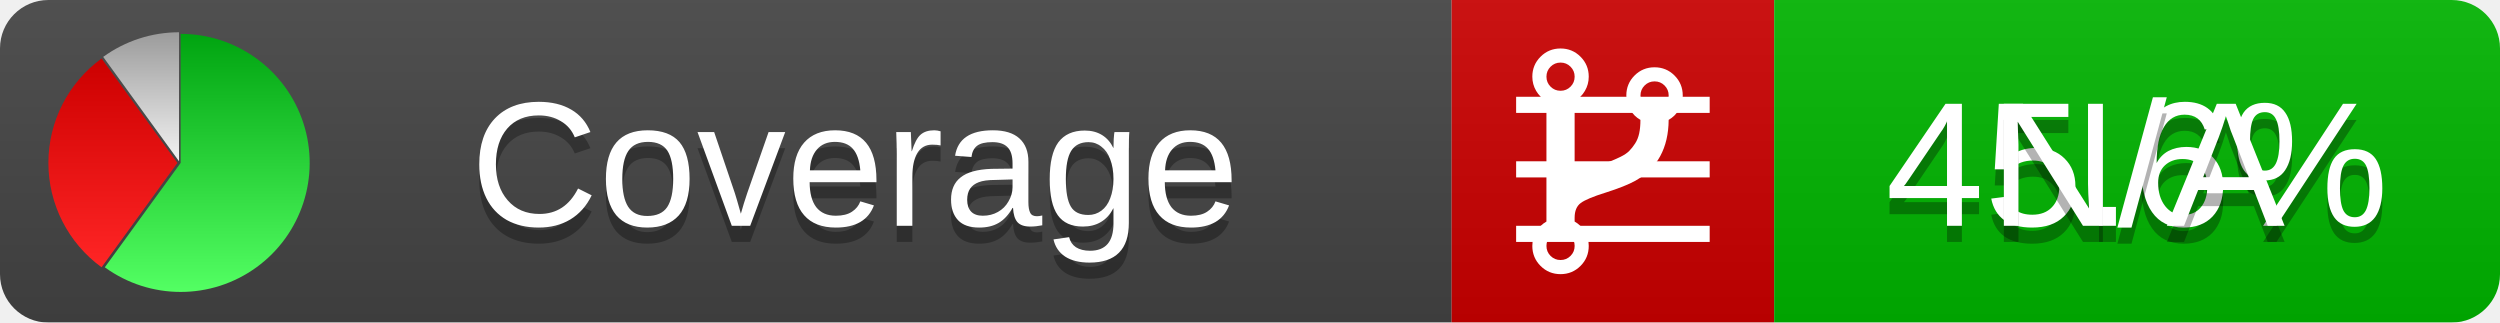
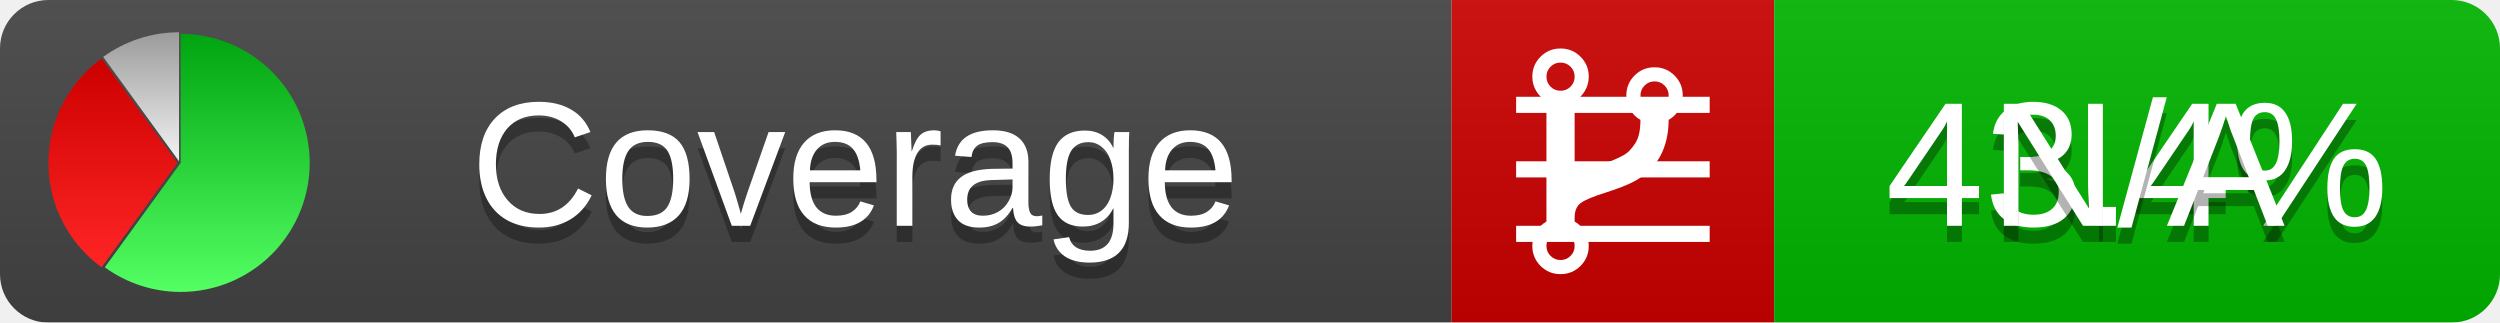
<svg xmlns="http://www.w3.org/2000/svg" xmlns:xlink="http://www.w3.org/1999/xlink" width="155" height="20">
  <style type="text/css">
          
            @keyframes fadeout {
              0 % { visibility: visible; opacity: 1; }
              40% { visibility: visible; opacity: 1; }
              50% { visibility: hidden; opacity: 0; }
              90% { visibility: hidden; opacity: 0; }
              100% { visibility: visible; opacity: 1; }
            }
            @keyframes fadein {
              0% { visibility: hidden; opacity: 0; }
              40% { visibility: hidden; opacity: 0; }
              50% { visibility: visible; opacity: 1; }
              90% { visibility: visible; opacity: 1; }
              100% { visibility: hidden; opacity: 0; }
            }
            .linecoverage {
                animation-duration: 10s;
                animation-name: fadeout;
                animation-iteration-count: infinite;
            }
            .branchcoverage {
                animation-duration: 10s;
                animation-name: fadein;
                animation-iteration-count: infinite;
            }
          
    </style>
  <defs>
    <linearGradient id="gradient" x2="0" y2="100%">
      <stop offset="0" stop-color="#bbb" stop-opacity=".1" />
      <stop offset="1" stop-opacity=".1" />
    </linearGradient>
    <linearGradient id="green" x2="0" y2="100%">
      <stop offset="0" stop-color="#00A410" />
      <stop offset="1" stop-color="#53FF63" />
    </linearGradient>
    <linearGradient id="red" x2="0" y2="100%">
      <stop offset="0" stop-color="#C00" />
      <stop offset="1" stop-color="#FF2525" />
    </linearGradient>
    <linearGradient id="gray" x2="0" y2="100%">
      <stop offset="0" stop-color="#9B9B9B" />
      <stop offset="1" stop-color="#F3F3F3" />
    </linearGradient>
    <mask id="mask">
      <rect width="155" height="20" rx="3" fill="#fff" />
    </mask>
    <g id="icon">
      <path style="fill:url(#green);" d="M205,202.5 l0,-200 a200,200 0 1,1 -117.558,361.803 z" />
      <path style="fill:url(#red);" d="M200,202.5 l-117.558,161.803 a200,200 0 0,1 0,-323.607 z" />
      <path style="fill:url(#gray);" d="M202.5,200 l-117.558,-161.803 a200,200 0 0,1 117.558,-38.196 z" />
    </g>
  </defs>
  <g mask="url(#mask)">
    <rect x="0" y="0" width="90" height="20" fill="#444" />
    <rect x="90" y="0" width="20" height="20" fill="#c00" />
    <rect x="110" y="0" width="45" height="20" fill="#00B600" />
    <rect x="0" y="0" width="155" height="20" fill="url(#gradient)" />
  </g>
  <g>
    <path class="linecoverage" stroke="#fff" d="M94 6.5 h12 M94 10.5 h12 M94 14.5 h12" />
    <path class="branchcoverage" fill="#fff" d="m 97.628,15.247 q 0,-0.364 -0.255,-0.619 -0.255,-0.255 -0.619,-0.255 -0.364,0 -0.619,0.255 -0.255,0.255 -0.255,0.619 0,0.364 0.255,0.619 0.255,0.255 0.619,0.255 0.364,0 0.619,-0.255 0.255,-0.255 0.255,-0.619 z m 0,-10.493 q 0,-0.364 -0.255,-0.619 -0.255,-0.255 -0.619,-0.255 -0.364,0 -0.619,0.255 -0.255,0.255 -0.255,0.619 0,0.364 0.255,0.619 0.255,0.255 0.619,0.255 0.364,0 0.619,-0.255 0.255,-0.255 0.255,-0.619 z m 5.83,1.166 q 0,-0.364 -0.255,-0.619 -0.255,-0.255 -0.619,-0.255 -0.364,0 -0.619,0.255 -0.255,0.255 -0.255,0.619 0,0.364 0.255,0.619 0.255,0.255 0.619,0.255 0.364,0 0.619,-0.255 0.255,-0.255 0.255,-0.619 z m 0.874,0 q 0,0.474 -0.237,0.879 -0.237,0.405 -0.638,0.633 -0.018,2.614 -2.059,3.771 -0.619,0.346 -1.849,0.738 -1.166,0.364 -1.544,0.647 -0.378,0.282 -0.378,0.911 l 0,0.237 q 0.401,0.228 0.638,0.633 0.237,0.405 0.237,0.879 0,0.729 -0.51,1.239 -0.51,0.51 -1.239,0.51 -0.729,0 -1.239,-0.51 -0.51,-0.51 -0.51,-1.239 0,-0.474 0.237,-0.879 0.237,-0.405 0.638,-0.633 l 0,-7.469 q -0.401,-0.228 -0.638,-0.633 -0.237,-0.405 -0.237,-0.879 0,-0.729 0.51,-1.239 0.51,-0.51 1.239,-0.51 0.729,0 1.239,0.51 0.51,0.51 0.51,1.239 0,0.474 -0.237,0.879 -0.237,0.405 -0.638,0.633 l 0,4.527 q 0.492,-0.237 1.403,-0.519 0.501,-0.155 0.797,-0.269 0.296,-0.114 0.642,-0.282 0.346,-0.169 0.537,-0.36 0.191,-0.191 0.369,-0.465 0.178,-0.273 0.255,-0.633 0.077,-0.36 0.077,-0.833 -0.401,-0.228 -0.638,-0.633 -0.237,-0.405 -0.237,-0.879 0,-0.729 0.51,-1.239 0.51,-0.51 1.239,-0.51 0.729,0 1.239,0.51 0.51,0.51 0.51,1.239 z" />
  </g>
  <g fill="#fff" text-anchor="middle" font-family="Verdana,Arial,Geneva,sans-serif" font-size="11">
    <a xlink:href="https://github.com/danielpalme/ReportGenerator" target="_top">
      <use xlink:href="#icon" transform="translate(3,2) scale(.04)" />
    </a>
    <text x="53" y="15" fill="#010101" fill-opacity=".3">Coverage</text>
    <text x="53" y="14" fill="#fff">Coverage</text>
-     <text class="linecoverage" x="132.5" y="15" fill="#010101" fill-opacity=".3">45.6%</text>
-     <text class="linecoverage" x="132.5" y="14">45.6%</text>
+     <text class="linecoverage" x="132.5" y="15" fill="#010101" fill-opacity=".3">43.4%</text>
+     <text class="linecoverage" x="132.5" y="14">43.4%</text>
    <text class="branchcoverage" x="132.5" y="15" fill="#010101" fill-opacity=".3">N/A</text>
    <text class="branchcoverage" x="132.5" y="14">N/A</text>
  </g>
  <g>
    <rect class="linecoverage" x="90" y="0" width="65" height="20" fill-opacity="0" />
    <rect class="branchcoverage" x="90" y="0" width="65" height="20" fill-opacity="0" />
  </g>
</svg>
